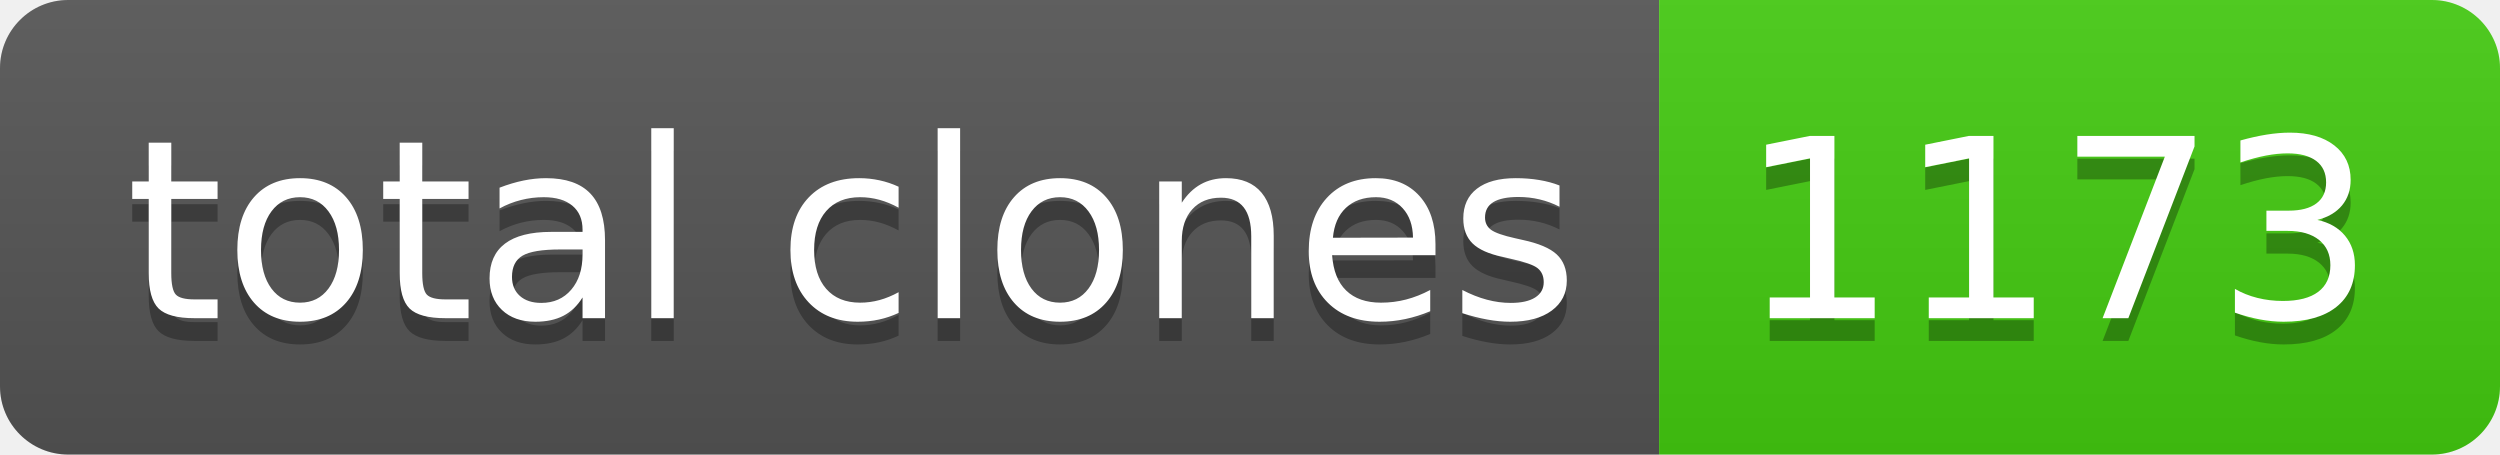
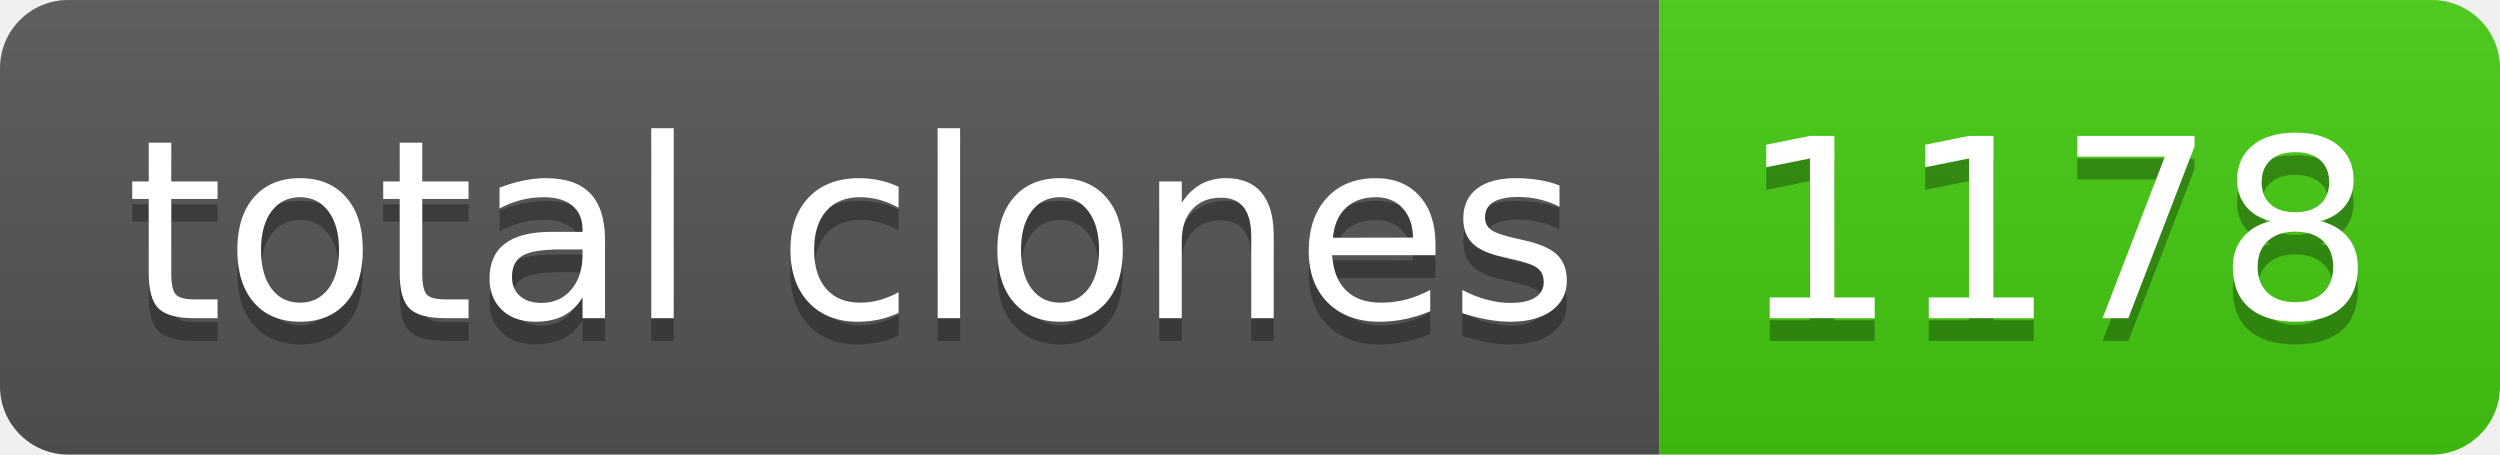
- <svg xmlns="http://www.w3.org/2000/svg" width="110" height="20" role="img" aria-label="total clones: 1173">
+ <svg xmlns="http://www.w3.org/2000/svg" width="110" height="20" role="img" aria-label="total clones: 1178">
  <linearGradient id="s" x2="0" y2="100%">
    <stop offset="0" stop-color="#bbb" stop-opacity=".1" />
    <stop offset="1" stop-opacity=".1" />
  </linearGradient>
  <clipPath id="r">
    <rect width="110" height="20" rx="3" fill="#fff" />
  </clipPath>
  <g clip-path="url(#r)">
    <rect width="73" height="20" fill="#555" />
    <rect x="73" width="37" height="20" fill="#4c1" />
    <rect width="110" height="20" fill="url(#s)" />
  </g>
  <g fill="#fff" text-anchor="middle" font-family="Verdana,Geneva,DejaVu Sans,sans-serif" text-rendering="geometricPrecision" font-size="110">
    <text aria-hidden="true" x="375" y="150" fill="#010101" fill-opacity=".3" transform="scale(.1)" textLength="630">total clones</text>
    <text x="375" y="140" transform="scale(.1)" fill="#fff" textLength="630">total clones</text>
-     <text aria-hidden="true" x="905" y="150" fill="#010101" fill-opacity=".3" transform="scale(.1)" textLength="270">1173</text>
-     <text x="905" y="140" transform="scale(.1)" fill="#fff" textLength="270">1173</text>
+     <text aria-hidden="true" x="905" y="150" fill="#010101" fill-opacity=".3" transform="scale(.1)" textLength="270">1178</text>
+     <text x="905" y="140" transform="scale(.1)" fill="#fff" textLength="270">1178</text>
  </g>
</svg>
